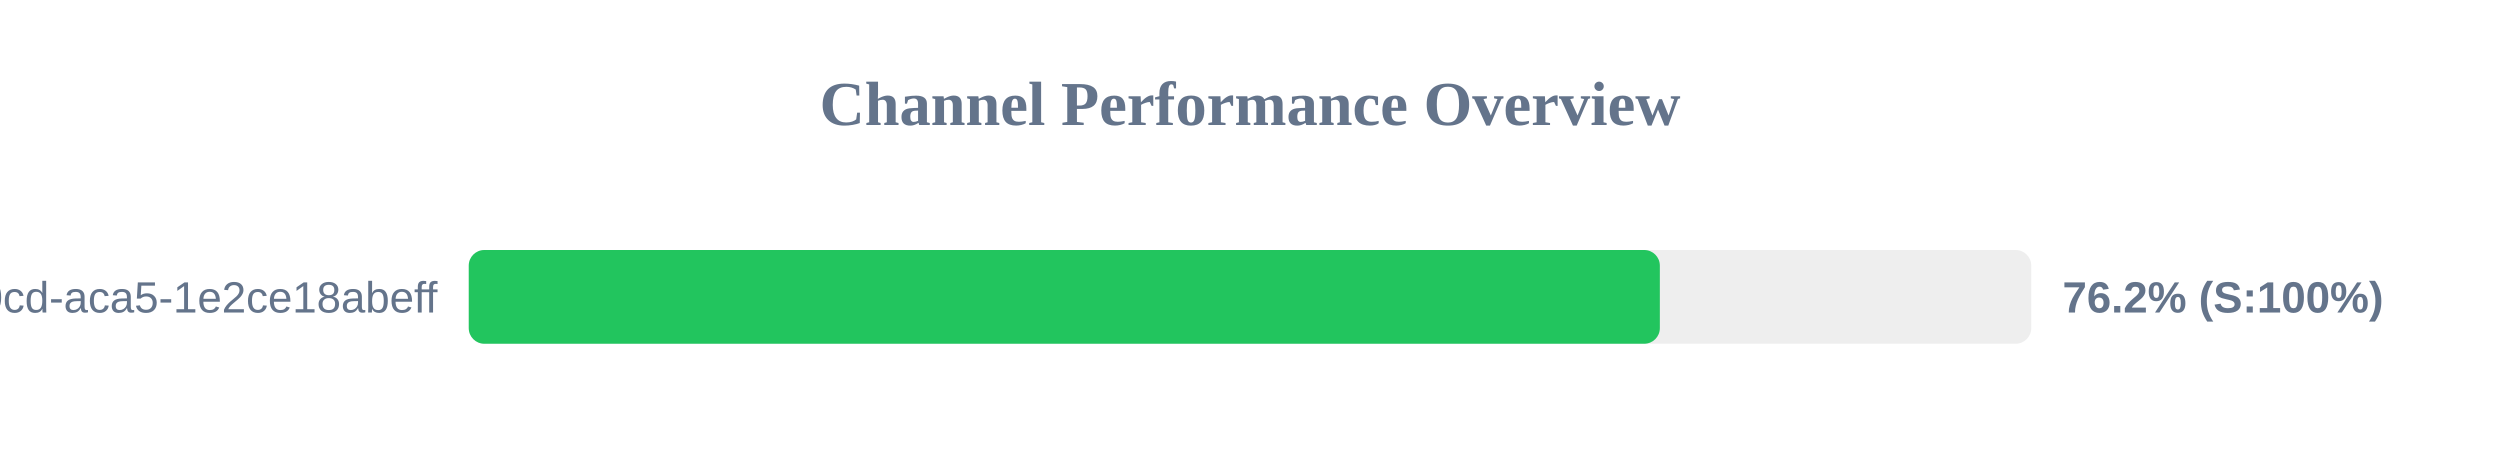
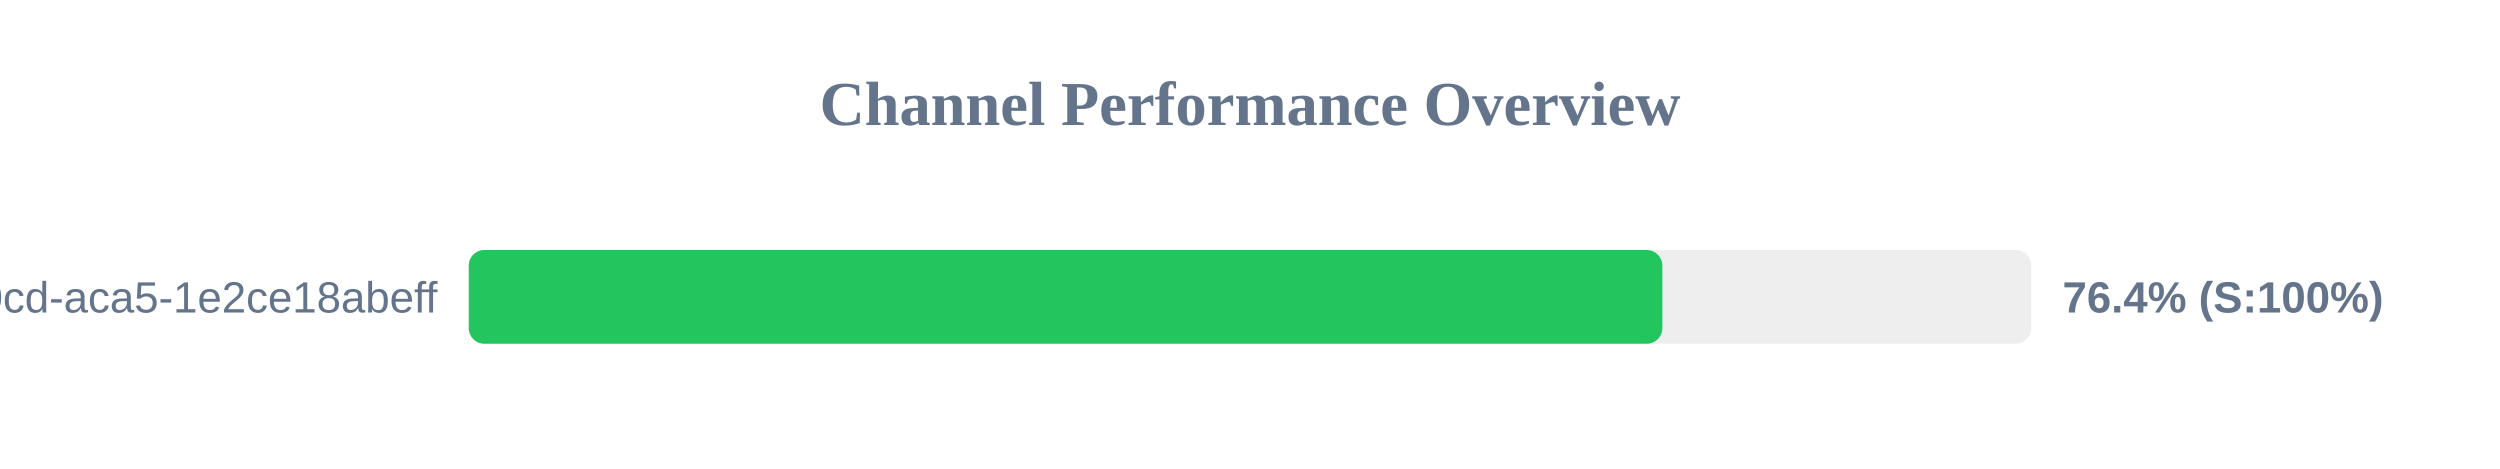
<svg xmlns="http://www.w3.org/2000/svg" width="800" height="150" version="1.1">
  <style>
        .row { font: 14px Arial; fill: #64748b; }
        .score { font: bold 14px Arial; fill: #64748b; }
    </style>
  <text x="400" y="40" text-anchor="middle" font-size="20px" font-weight="bold" fill="#64748b">Channel Performance Overview</text>
  <rect x="150" y="80" width="500" height="30" fill="#eee" rx="5" />
-   <rect x="150" y="80" width="381.15" height="30" fill="#22c55e" rx="5" />
+   <rect x="150" y="80" width="381.95" height="30" fill="#22c55e" rx="5" />
  <text x="140" y="100" text-anchor="end" class="row">?uuid=ebbeef45-0fd8-40cd-aca5-1e2ce18abeff</text>
-   <text x="660" y="100" text-anchor="start" class="score">76.2% (S:100%)</text>
+   <text x="660" y="100" text-anchor="start" class="score">76.4% (S:100%)</text>
</svg>
